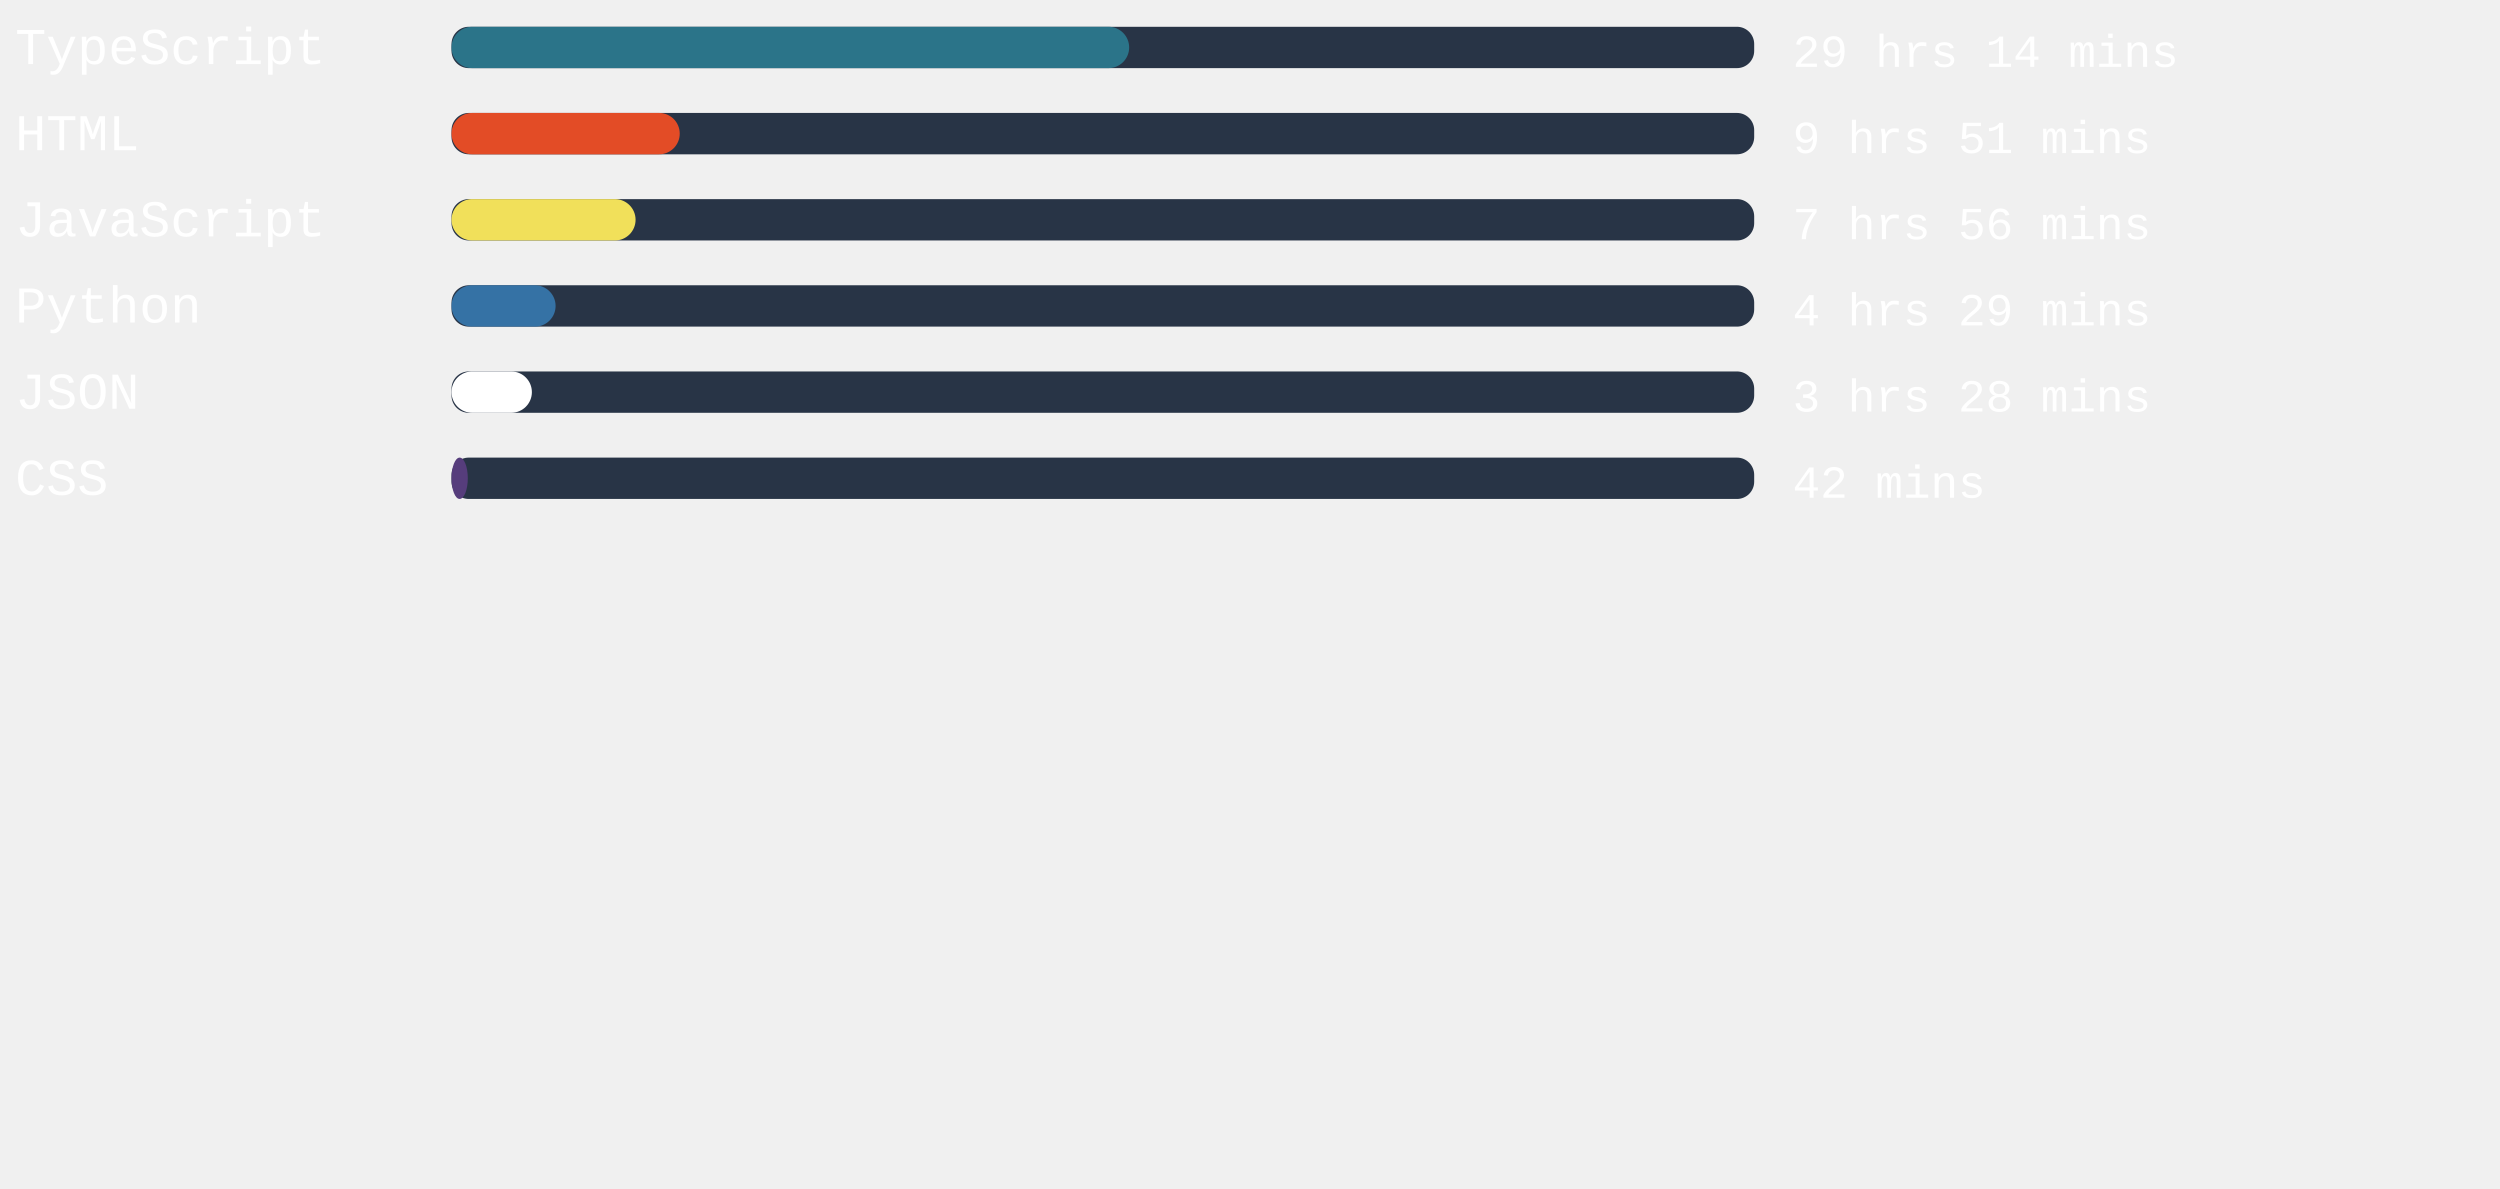
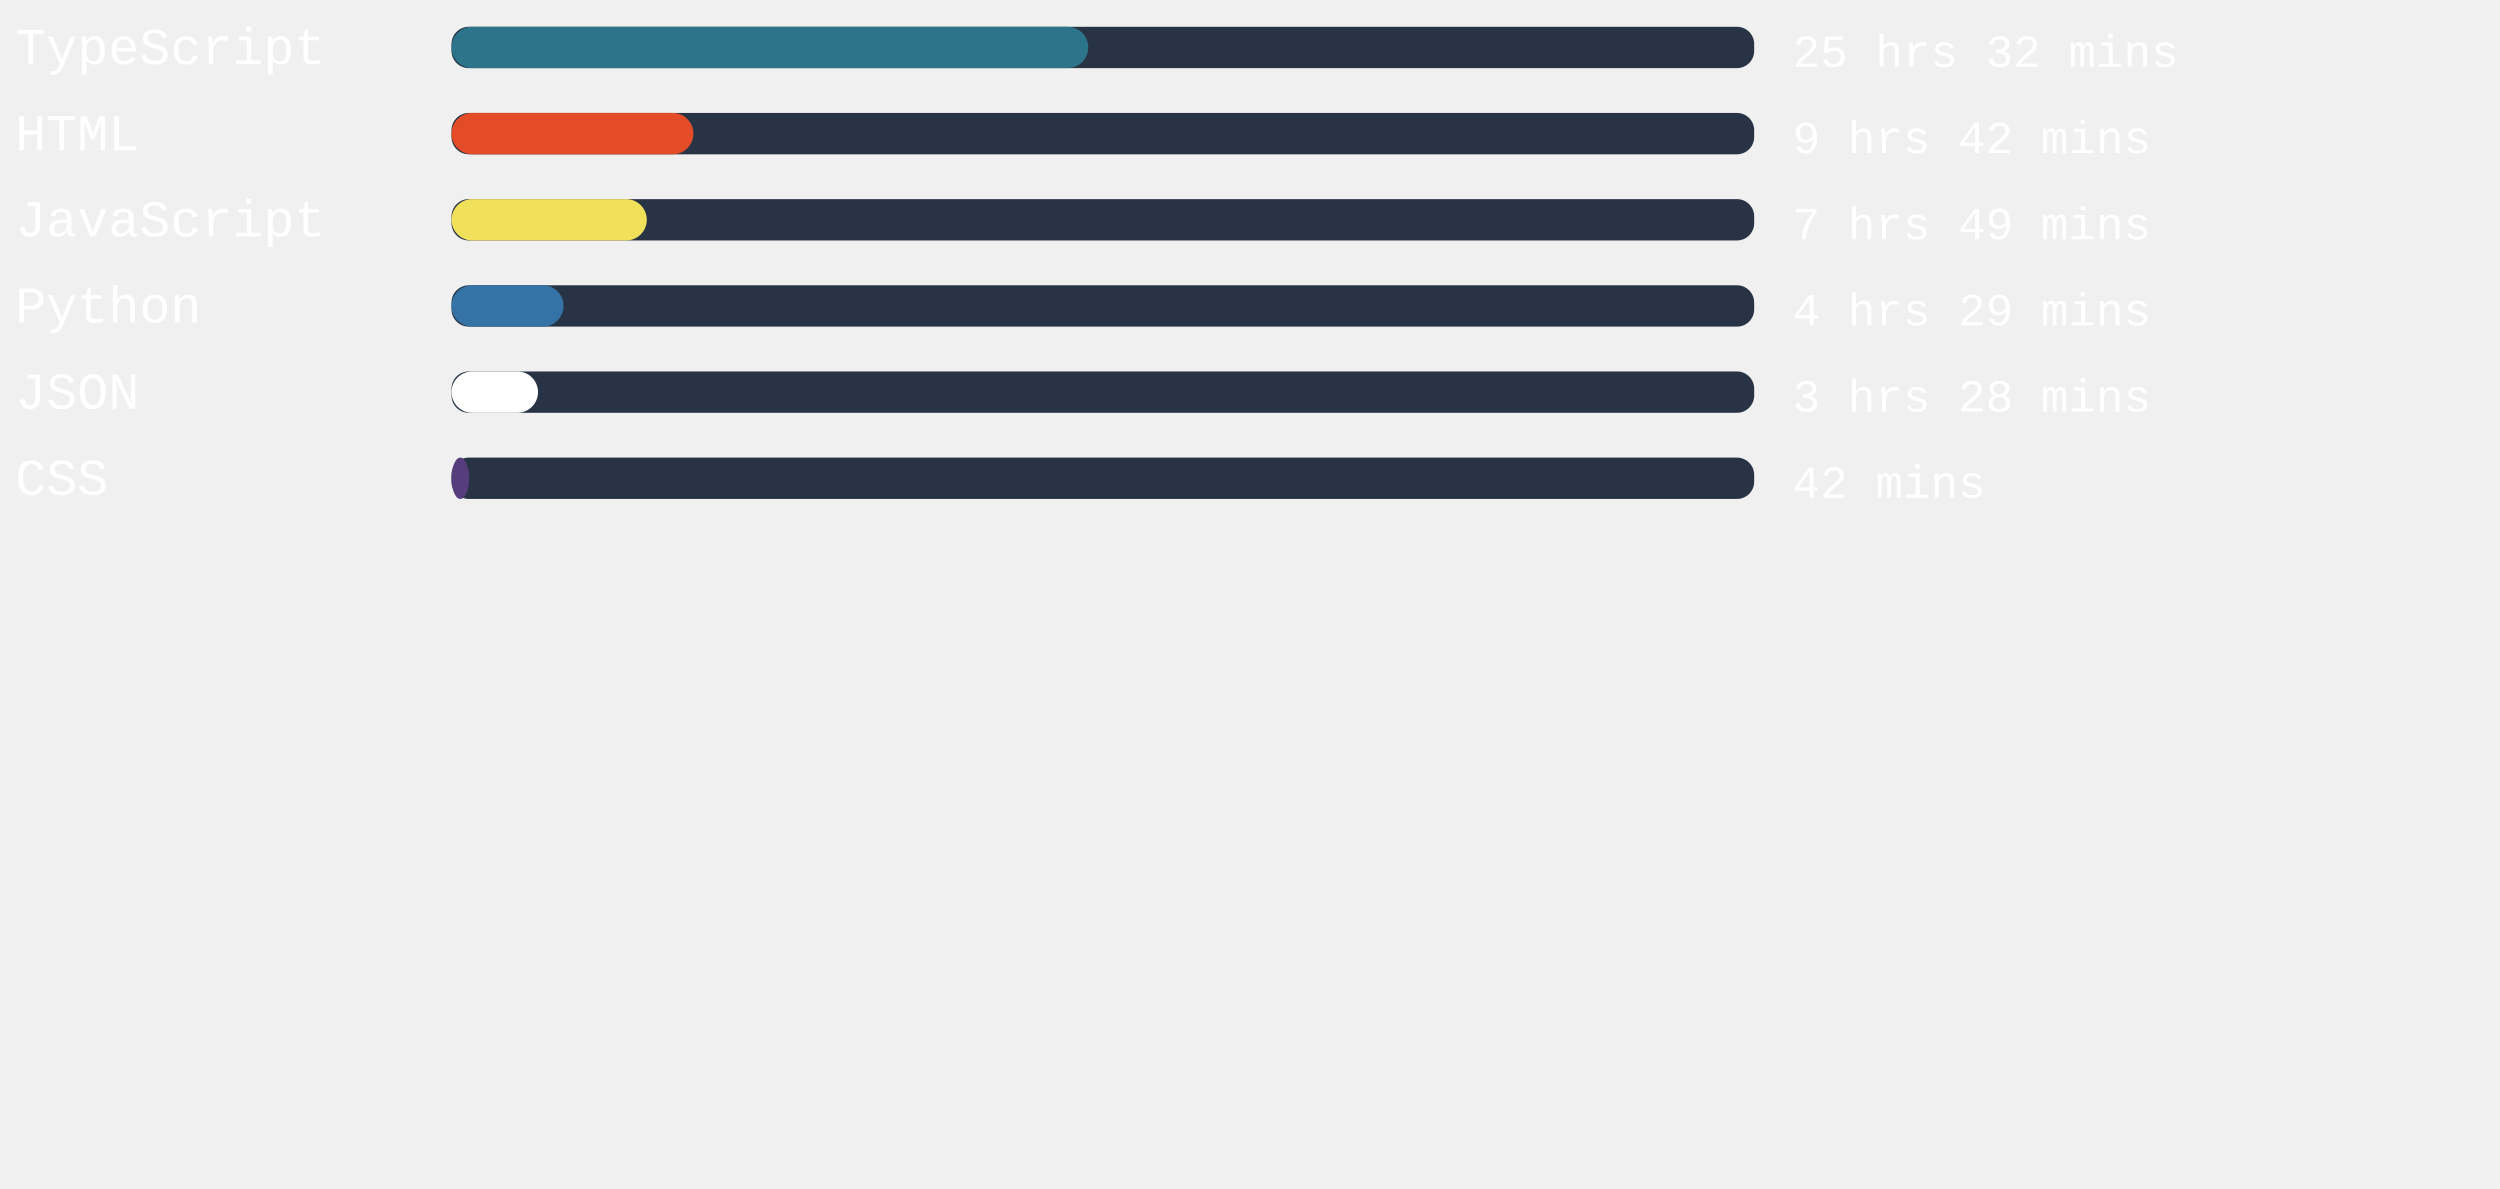
<svg xmlns="http://www.w3.org/2000/svg" width="471mm" height="224mm" viewBox="0 0 725.34 220.12" id="svg6" style="fill:none" version="1.1">
  <defs id="defs143" />
  <rect x="131" width="377.953" height="12" rx="5.006" id="rect2" y="-54.652" style="fill:#283446;stroke-width:0.913" />
-   <rect x="131" width="196.611" height="12" rx="6" id="rect4" y="-54.652" style="fill:#2b7489" />
+   <rect x="131" width="184.743" height="12" rx="6" id="rect4" y="-54.652" style="fill:#2b7489" />
  <text xml:space="preserve" style="font-style:normal;font-weight:normal;font-size:40px;line-height:1.25;font-family:sans-serif;letter-spacing:0px;word-spacing:0px;fill:#ffffff;fill-opacity:1;stroke:none" x="4.41" y="-43.838" id="text824">
    <tspan id="tspan822" x="4.41" y="-43.838" style="font-style:normal;font-variant:normal;font-weight:normal;font-stretch:normal;font-size:15px;font-family:'Courier New', Courier, monospace;-inkscape-font-specification:'Courier New, Courier, monospace'">TypeScript</tspan>
  </text>
  <text xml:space="preserve" style="font-style:normal;font-weight:normal;font-size:40px;line-height:1.25;font-family:sans-serif;letter-spacing:0px;word-spacing:0px;fill:#ffffff;fill-opacity:1;stroke:none" x="520.107" y="-43.014" id="text824-3">
-     <tspan id="tspan822-6" x="520.107" y="-43.014" style="font-style:normal;font-variant:normal;font-weight:normal;font-stretch:normal;font-size:13.333px;font-family:'Courier New', Courier, monospace;-inkscape-font-specification:'Courier New, Courier, monospace'">29 hrs 14 mins</tspan>
+     <tspan id="tspan822-6" x="520.107" y="-43.014" style="font-style:normal;font-variant:normal;font-weight:normal;font-stretch:normal;font-size:13.333px;font-family:'Courier New', Courier, monospace;-inkscape-font-specification:'Courier New, Courier, monospace'">25 hrs 32 mins</tspan>
  </text>
,
<rect x="131" width="377.953" height="12" rx="5.006" id="rect2" y="-29.652" style="fill:#283446;stroke-width:0.913" />
-   <rect x="131" width="66.217" height="12" rx="6" id="rect4" y="-29.652" style="fill:#e34c26" />
+   <rect x="131" width="70.186" height="12" rx="6" id="rect4" y="-29.652" style="fill:#e34c26" />
  <text xml:space="preserve" style="font-style:normal;font-weight:normal;font-size:40px;line-height:1.25;font-family:sans-serif;letter-spacing:0px;word-spacing:0px;fill:#ffffff;fill-opacity:1;stroke:none" x="4.41" y="-18.838" id="text824">
    <tspan id="tspan822" x="4.41" y="-18.838" style="font-style:normal;font-variant:normal;font-weight:normal;font-stretch:normal;font-size:15px;font-family:'Courier New', Courier, monospace;-inkscape-font-specification:'Courier New, Courier, monospace'">HTML</tspan>
  </text>
  <text xml:space="preserve" style="font-style:normal;font-weight:normal;font-size:40px;line-height:1.25;font-family:sans-serif;letter-spacing:0px;word-spacing:0px;fill:#ffffff;fill-opacity:1;stroke:none" x="520.107" y="-18.014" id="text824-3">
-     <tspan id="tspan822-6" x="520.107" y="-18.014" style="font-style:normal;font-variant:normal;font-weight:normal;font-stretch:normal;font-size:13.333px;font-family:'Courier New', Courier, monospace;-inkscape-font-specification:'Courier New, Courier, monospace'">9 hrs 51 mins</tspan>
+     <tspan id="tspan822-6" x="520.107" y="-18.014" style="font-style:normal;font-variant:normal;font-weight:normal;font-stretch:normal;font-size:13.333px;font-family:'Courier New', Courier, monospace;-inkscape-font-specification:'Courier New, Courier, monospace'">9 hrs 42 mins</tspan>
  </text>
,
<rect x="131" width="377.953" height="12" rx="5.006" id="rect2" y="-4.652" style="fill:#283446;stroke-width:0.913" />
-   <rect x="131" width="53.405" height="12" rx="6" id="rect4" y="-4.652" style="fill:#f1e05a" />
+   <rect x="131" width="56.655" height="12" rx="6" id="rect4" y="-4.652" style="fill:#f1e05a" />
  <text xml:space="preserve" style="font-style:normal;font-weight:normal;font-size:40px;line-height:1.25;font-family:sans-serif;letter-spacing:0px;word-spacing:0px;fill:#ffffff;fill-opacity:1;stroke:none" x="4.41" y="6.162" id="text824">
    <tspan id="tspan822" x="4.41" y="6.162" style="font-style:normal;font-variant:normal;font-weight:normal;font-stretch:normal;font-size:15px;font-family:'Courier New', Courier, monospace;-inkscape-font-specification:'Courier New, Courier, monospace'">JavaScript</tspan>
  </text>
  <text xml:space="preserve" style="font-style:normal;font-weight:normal;font-size:40px;line-height:1.25;font-family:sans-serif;letter-spacing:0px;word-spacing:0px;fill:#ffffff;fill-opacity:1;stroke:none" x="520.107" y="6.986" id="text824-3">
-     <tspan id="tspan822-6" x="520.107" y="6.986" style="font-style:normal;font-variant:normal;font-weight:normal;font-stretch:normal;font-size:13.333px;font-family:'Courier New', Courier, monospace;-inkscape-font-specification:'Courier New, Courier, monospace'">7 hrs 56 mins</tspan>
+     <tspan id="tspan822-6" x="520.107" y="6.986" style="font-style:normal;font-variant:normal;font-weight:normal;font-stretch:normal;font-size:13.333px;font-family:'Courier New', Courier, monospace;-inkscape-font-specification:'Courier New, Courier, monospace'">7 hrs 49 mins</tspan>
  </text>
,
<rect x="131" width="377.953" height="12" rx="5.006" id="rect2" y="20.348" style="fill:#283446;stroke-width:0.913" />
-   <rect x="131" width="30.198" height="12" rx="6" id="rect4" y="20.348" style="fill:#3572A5" />
+   <rect x="131" width="32.504" height="12" rx="6" id="rect4" y="20.348" style="fill:#3572A5" />
  <text xml:space="preserve" style="font-style:normal;font-weight:normal;font-size:40px;line-height:1.25;font-family:sans-serif;letter-spacing:0px;word-spacing:0px;fill:#ffffff;fill-opacity:1;stroke:none" x="4.41" y="31.162" id="text824">
    <tspan id="tspan822" x="4.41" y="31.162" style="font-style:normal;font-variant:normal;font-weight:normal;font-stretch:normal;font-size:15px;font-family:'Courier New', Courier, monospace;-inkscape-font-specification:'Courier New, Courier, monospace'">Python</tspan>
  </text>
  <text xml:space="preserve" style="font-style:normal;font-weight:normal;font-size:40px;line-height:1.25;font-family:sans-serif;letter-spacing:0px;word-spacing:0px;fill:#ffffff;fill-opacity:1;stroke:none" x="520.107" y="31.986" id="text824-3">
    <tspan id="tspan822-6" x="520.107" y="31.986" style="font-style:normal;font-variant:normal;font-weight:normal;font-stretch:normal;font-size:13.333px;font-family:'Courier New', Courier, monospace;-inkscape-font-specification:'Courier New, Courier, monospace'">4 hrs 29 mins</tspan>
  </text>
,
<rect x="131" width="377.953" height="12" rx="5.006" id="rect2" y="45.348" style="fill:#283446;stroke-width:0.913" />
-   <rect x="131" width="23.32" height="12" rx="6" id="rect4" y="45.348" style="fill:#ffffff" />
+   <rect x="131" width="25.096" height="12" rx="6" id="rect4" y="45.348" style="fill:#ffffff" />
  <text xml:space="preserve" style="font-style:normal;font-weight:normal;font-size:40px;line-height:1.25;font-family:sans-serif;letter-spacing:0px;word-spacing:0px;fill:#ffffff;fill-opacity:1;stroke:none" x="4.41" y="56.162" id="text824">
    <tspan id="tspan822" x="4.41" y="56.162" style="font-style:normal;font-variant:normal;font-weight:normal;font-stretch:normal;font-size:15px;font-family:'Courier New', Courier, monospace;-inkscape-font-specification:'Courier New, Courier, monospace'">JSON</tspan>
  </text>
  <text xml:space="preserve" style="font-style:normal;font-weight:normal;font-size:40px;line-height:1.25;font-family:sans-serif;letter-spacing:0px;word-spacing:0px;fill:#ffffff;fill-opacity:1;stroke:none" x="520.107" y="56.986" id="text824-3">
    <tspan id="tspan822-6" x="520.107" y="56.986" style="font-style:normal;font-variant:normal;font-weight:normal;font-stretch:normal;font-size:13.333px;font-family:'Courier New', Courier, monospace;-inkscape-font-specification:'Courier New, Courier, monospace'">3 hrs 28 mins</tspan>
  </text>
,
<rect x="131" width="377.953" height="12" rx="5.006" id="rect2" y="70.348" style="fill:#283446;stroke-width:0.913" />
-   <rect x="131" width="4.724" height="12" rx="6" id="rect4" y="70.348" style="fill:#563d7c" />
+   <rect x="131" width="5.102" height="12" rx="6" id="rect4" y="70.348" style="fill:#563d7c" />
  <text xml:space="preserve" style="font-style:normal;font-weight:normal;font-size:40px;line-height:1.25;font-family:sans-serif;letter-spacing:0px;word-spacing:0px;fill:#ffffff;fill-opacity:1;stroke:none" x="4.41" y="81.162" id="text824">
    <tspan id="tspan822" x="4.41" y="81.162" style="font-style:normal;font-variant:normal;font-weight:normal;font-stretch:normal;font-size:15px;font-family:'Courier New', Courier, monospace;-inkscape-font-specification:'Courier New, Courier, monospace'">CSS</tspan>
  </text>
  <text xml:space="preserve" style="font-style:normal;font-weight:normal;font-size:40px;line-height:1.25;font-family:sans-serif;letter-spacing:0px;word-spacing:0px;fill:#ffffff;fill-opacity:1;stroke:none" x="520.107" y="81.986" id="text824-3">
    <tspan id="tspan822-6" x="520.107" y="81.986" style="font-style:normal;font-variant:normal;font-weight:normal;font-stretch:normal;font-size:13.333px;font-family:'Courier New', Courier, monospace;-inkscape-font-specification:'Courier New, Courier, monospace'">42 mins</tspan>
  </text>
</svg>
